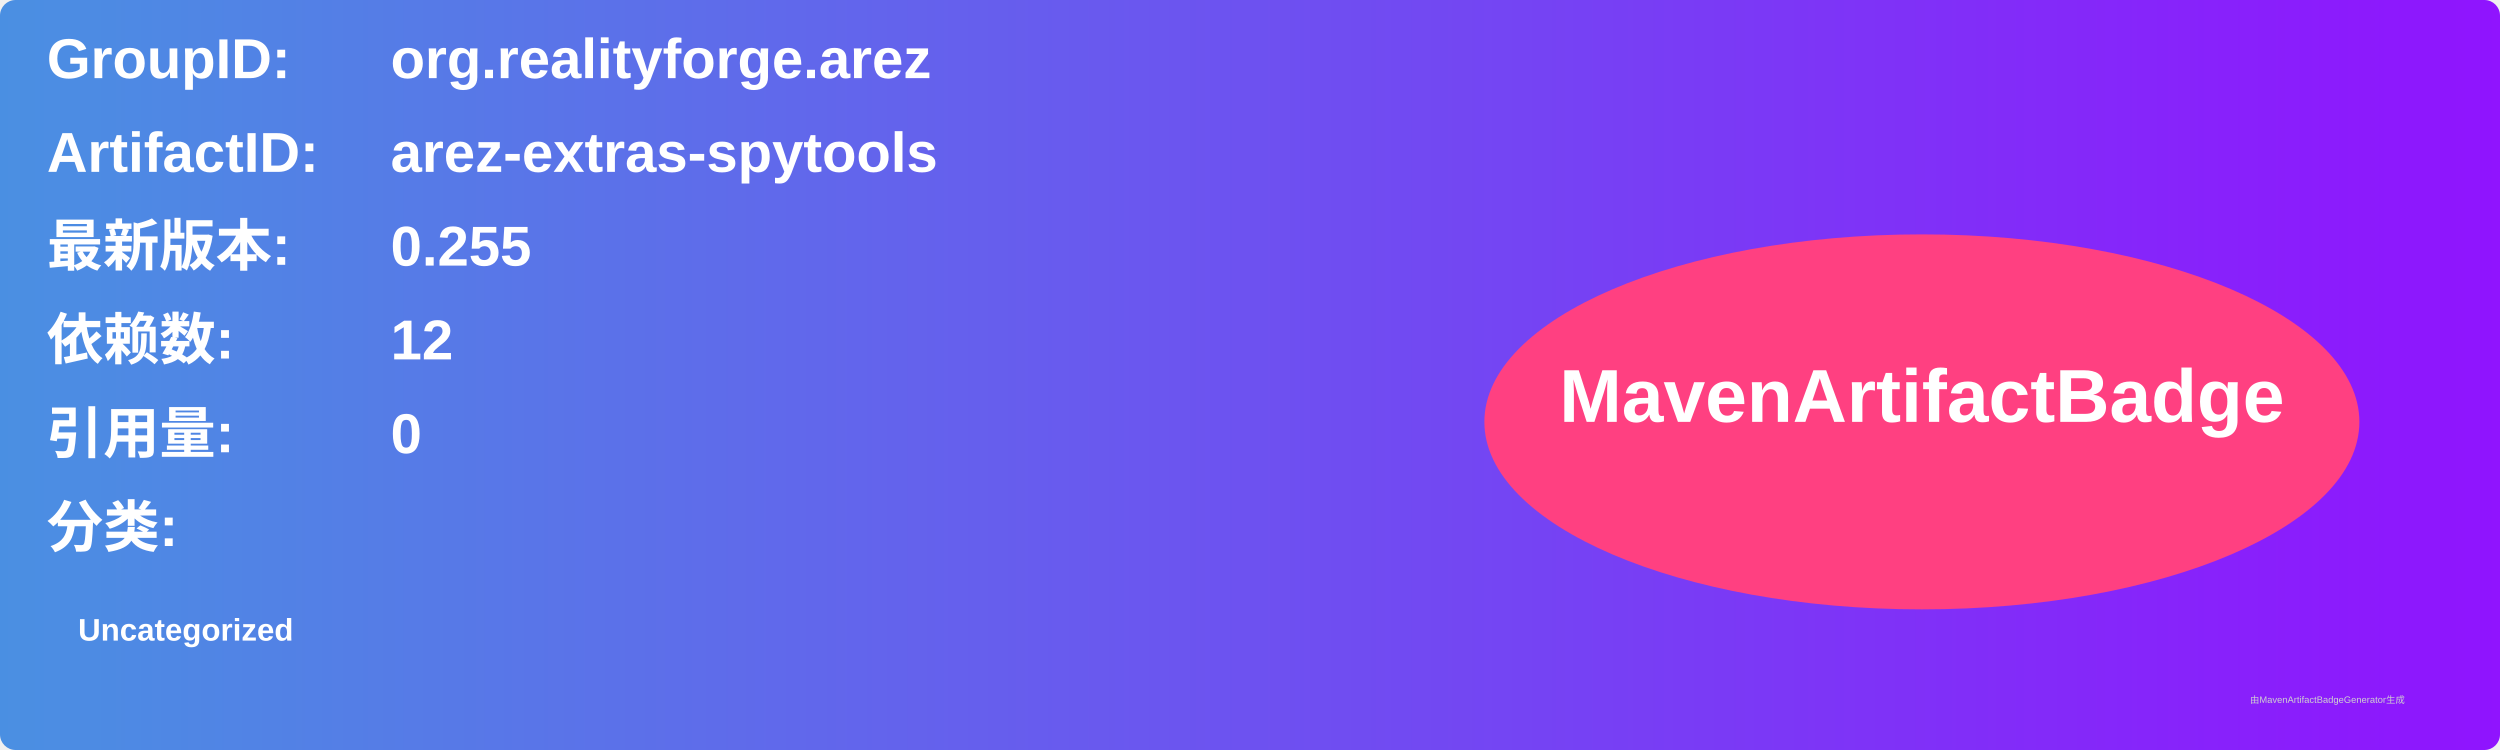
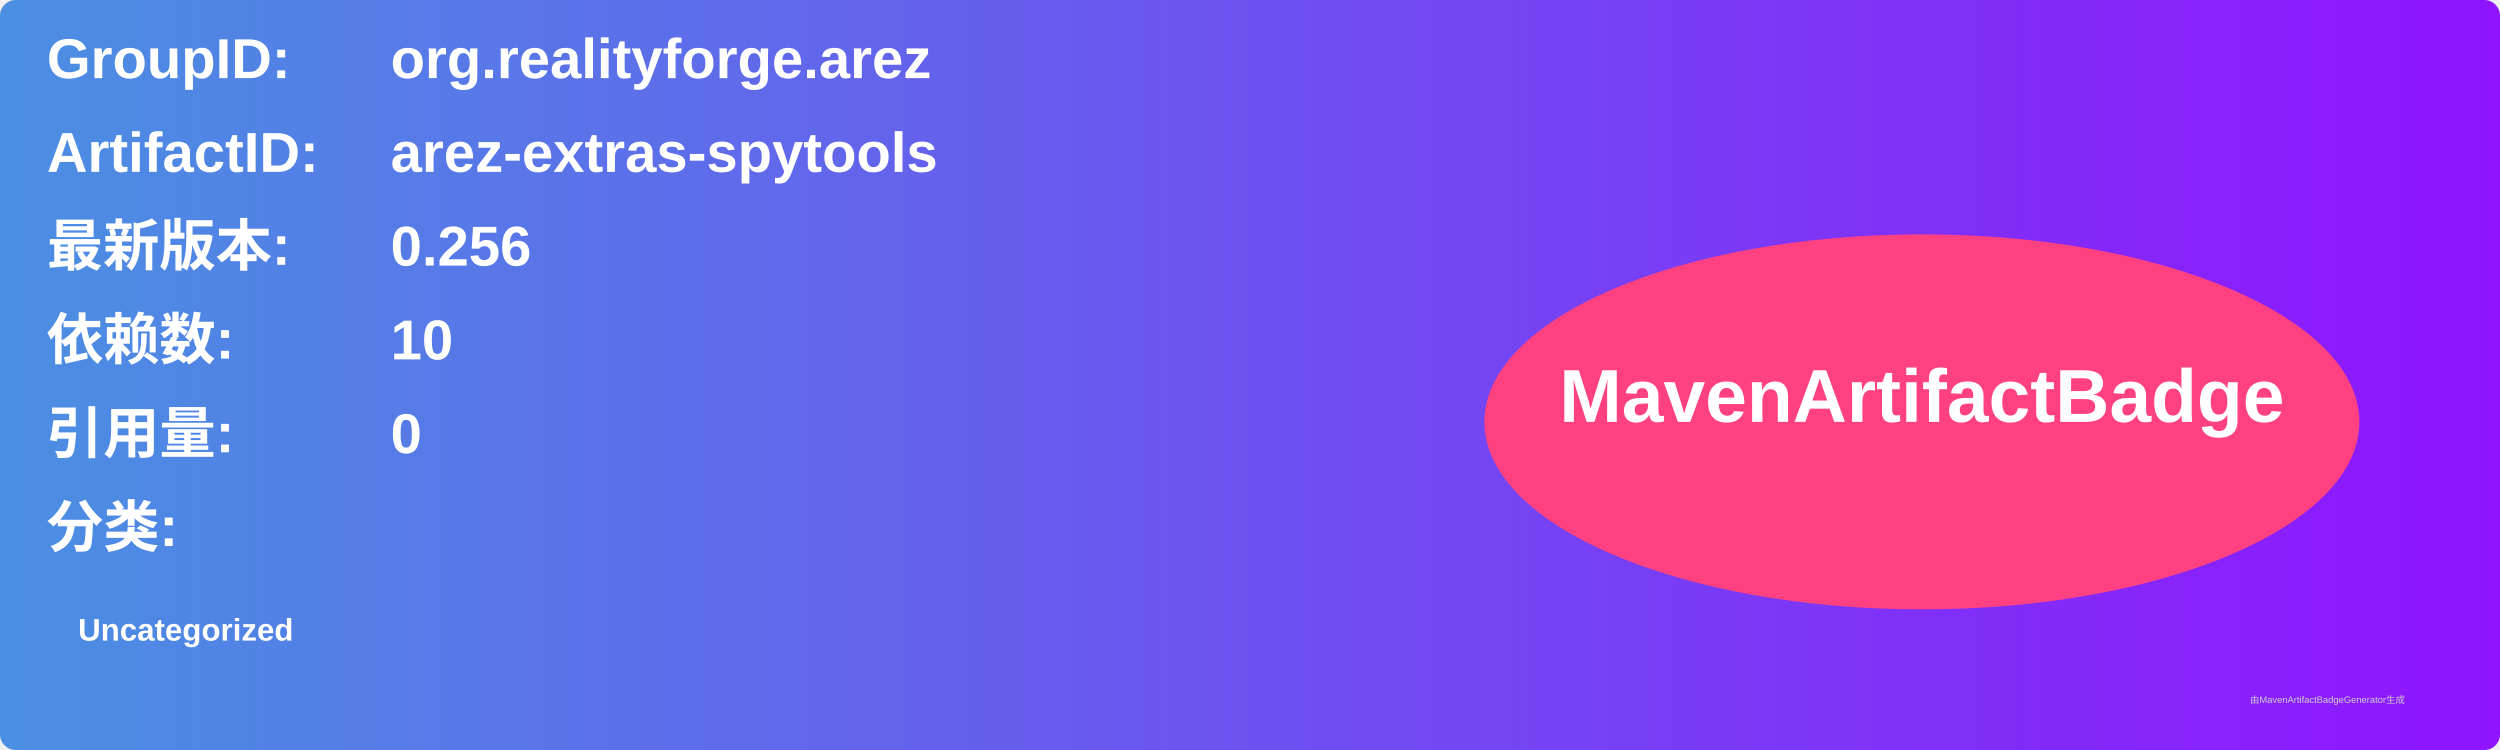
<svg xmlns="http://www.w3.org/2000/svg" width="800" height="240" viewBox="0 0 800 240">
  <linearGradient id="grad" x1="0%" y1="0%" x2="100%" y2="0%">
    <stop offset="0%" stop-color="#4a90e2" />
    <stop offset="100%" stop-color="#9013fe" />
  </linearGradient>
  <rect width="100%" height="100%" rx="5" ry="5" fill="url(#grad)" />
  <g transform="translate(15, 15)">
    <text x="0" y="10" font-family="Arial" font-size="18" fill="white" font-weight="bold" width="260">GroupID:</text>
    <text x="110" y="10" font-family="Arial" font-size="18" fill="white" font-weight="bold" width="460">org.realityforge.arez</text>
    <text x="0" y="40" font-family="Arial" font-size="18" fill="white" font-weight="bold" width="260">ArtifactID:</text>
    <text x="110" y="40" font-family="Arial" font-size="18" fill="white" font-weight="bold" width="460">arez-extras-spytools</text>
    <text x="0" y="70" font-family="Arial" font-size="18" fill="white" font-weight="bold">最新版本:</text>
    <text x="110" y="70" font-family="Arial" font-size="18" fill="white" font-weight="bold">
-       <tspan font-weight="bold">0.255</tspan>
+       <tspan font-weight="bold">0.256</tspan>
    </text>
    <text x="0" y="100" font-family="Arial" font-size="18" fill="white" font-weight="bold">依赖数: </text>
    <text x="110" y="100" font-family="Arial" font-size="18" fill="white">
-       <tspan font-weight="bold">12</tspan>
+       <tspan font-weight="bold">10</tspan>
    </text>
    <text x="0" y="130" font-family="Arial" font-size="18" fill="white" font-weight="bold">引用量: </text>
    <text x="110" y="130" font-family="Arial" font-size="18" fill="white">
      <tspan font-weight="bold">0</tspan>
    </text>
    <text x="0" y="160" font-family="Arial" font-size="18" fill="white" font-weight="bold">分类:</text>
    <text x="10" y="190" font-family="Arial" font-size="10" fill="white">
      <tspan font-weight="bold">Uncategorized</tspan>
    </text>
    <ellipse cx="600" cy="120" rx="140" ry="60" fill="#ff4081" />
    <text x="600" y="120" text-anchor="middle" font-family="Arial" font-size="24" fill="white" font-weight="bold">MavenArtifactBadge</text>
  </g>
  <text x="720" y="225" font-family="Arial" font-size="3" fill="#d0d0d0">由MavenArtifactBadgeGenerator生成</text>
</svg>
